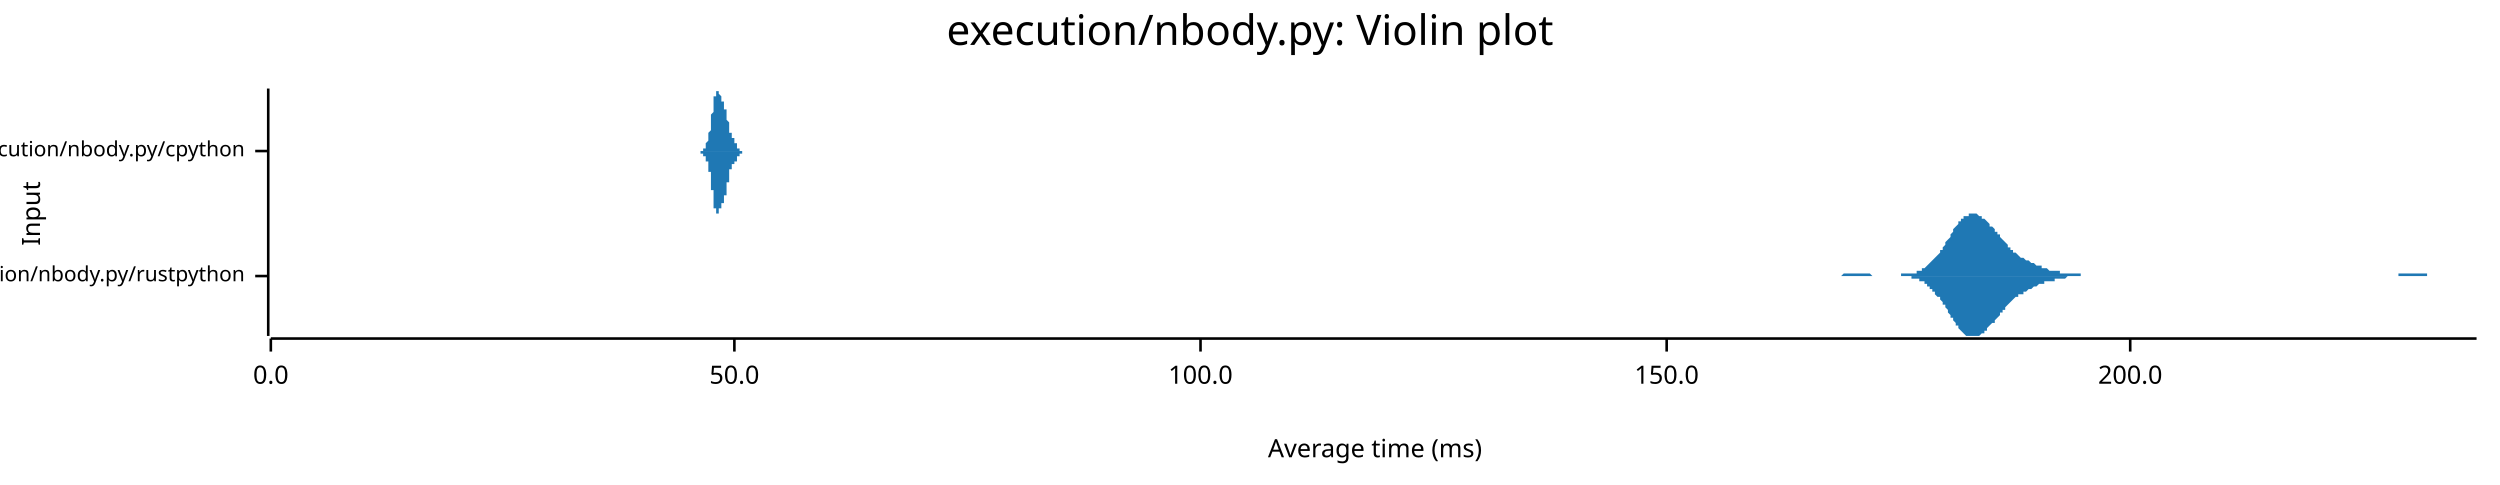
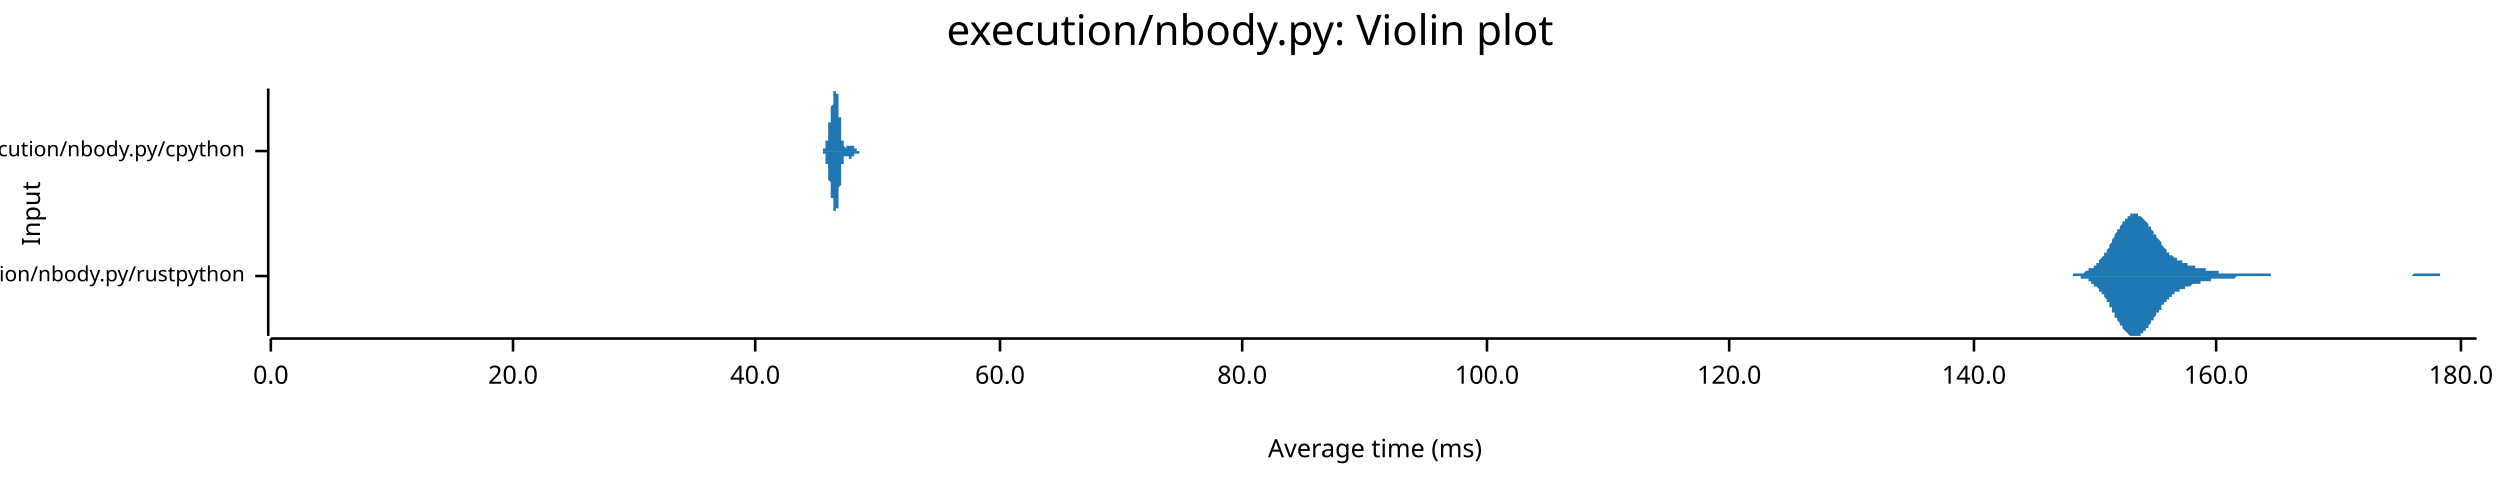
<svg xmlns="http://www.w3.org/2000/svg" width="960" height="186" viewBox="0 0 960 186">
  <text x="480" y="5" dy="0.76em" text-anchor="middle" font-family="sans-serif" font-size="16.129" opacity="1" fill="#000000">
execution/nbody.py: Violin plot
</text>
  <text x="8" y="82" dy="0.76em" text-anchor="middle" font-family="sans-serif" font-size="9.677" opacity="1" fill="#000000" transform="rotate(270, 8, 82)">
Input
</text>
  <text x="528" y="178" dy="-0.5ex" text-anchor="middle" font-family="sans-serif" font-size="9.677" opacity="1" fill="#000000">
Average time (ms)
</text>
  <polyline fill="none" opacity="1" stroke="#000000" stroke-width="1" points="103,34 103,129 " />
  <text x="94" y="106" dy="0.5ex" text-anchor="end" font-family="sans-serif" font-size="8.065" opacity="1" fill="#000000">
execution/nbody.py/rustpython
</text>
  <polyline fill="none" opacity="1" stroke="#000000" stroke-width="1" points="98,106 103,106 " />
  <text x="94" y="58" dy="0.5ex" text-anchor="end" font-family="sans-serif" font-size="8.065" opacity="1" fill="#000000">
execution/nbody.py/cpython
</text>
  <polyline fill="none" opacity="1" stroke="#000000" stroke-width="1" points="98,58 103,58 " />
  <polyline fill="none" opacity="1" stroke="#000000" stroke-width="1" points="104,130 951,130 " />
  <text x="104" y="140" dy="0.76em" text-anchor="middle" font-family="sans-serif" font-size="9.677" opacity="1" fill="#000000">
0.0
</text>
  <polyline fill="none" opacity="1" stroke="#000000" stroke-width="1" points="104,130 104,135 " />
-   <text x="282" y="140" dy="0.76em" text-anchor="middle" font-family="sans-serif" font-size="9.677" opacity="1" fill="#000000">
- 50.0
+   <text x="197" y="140" dy="0.76em" text-anchor="middle" font-family="sans-serif" font-size="9.677" opacity="1" fill="#000000">
+ 20.0
</text>
-   <polyline fill="none" opacity="1" stroke="#000000" stroke-width="1" points="282,130 282,135 " />
-   <text x="461" y="140" dy="0.76em" text-anchor="middle" font-family="sans-serif" font-size="9.677" opacity="1" fill="#000000">
+   <polyline fill="none" opacity="1" stroke="#000000" stroke-width="1" points="197,130 197,135 " />
+   <text x="290" y="140" dy="0.76em" text-anchor="middle" font-family="sans-serif" font-size="9.677" opacity="1" fill="#000000">
+ 40.0
+ </text>
+   <polyline fill="none" opacity="1" stroke="#000000" stroke-width="1" points="290,130 290,135 " />
+   <text x="384" y="140" dy="0.76em" text-anchor="middle" font-family="sans-serif" font-size="9.677" opacity="1" fill="#000000">
+ 60.0
+ </text>
+   <polyline fill="none" opacity="1" stroke="#000000" stroke-width="1" points="384,130 384,135 " />
+   <text x="477" y="140" dy="0.76em" text-anchor="middle" font-family="sans-serif" font-size="9.677" opacity="1" fill="#000000">
+ 80.0
+ </text>
+   <polyline fill="none" opacity="1" stroke="#000000" stroke-width="1" points="477,130 477,135 " />
+   <text x="571" y="140" dy="0.76em" text-anchor="middle" font-family="sans-serif" font-size="9.677" opacity="1" fill="#000000">
100.0
</text>
-   <polyline fill="none" opacity="1" stroke="#000000" stroke-width="1" points="461,130 461,135 " />
-   <text x="640" y="140" dy="0.76em" text-anchor="middle" font-family="sans-serif" font-size="9.677" opacity="1" fill="#000000">
- 150.0
+   <polyline fill="none" opacity="1" stroke="#000000" stroke-width="1" points="571,130 571,135 " />
+   <text x="664" y="140" dy="0.76em" text-anchor="middle" font-family="sans-serif" font-size="9.677" opacity="1" fill="#000000">
+ 120.0
</text>
-   <polyline fill="none" opacity="1" stroke="#000000" stroke-width="1" points="640,130 640,135 " />
-   <text x="818" y="140" dy="0.76em" text-anchor="middle" font-family="sans-serif" font-size="9.677" opacity="1" fill="#000000">
- 200.0
+   <polyline fill="none" opacity="1" stroke="#000000" stroke-width="1" points="664,130 664,135 " />
+   <text x="758" y="140" dy="0.76em" text-anchor="middle" font-family="sans-serif" font-size="9.677" opacity="1" fill="#000000">
+ 140.0
</text>
-   <polyline fill="none" opacity="1" stroke="#000000" stroke-width="1" points="818,130 818,135 " />
-   <polygon opacity="1" fill="#1F78B4" points="689,106 690,106 690,106 691,106 691,106 692,106 692,106 693,106 693,106 694,106 694,106 695,106 695,106 696,106 696,106 697,106 697,106 698,106 698,106 699,106 699,106 700,106 701,106 701,106 702,106 702,106 703,106 703,106 704,106 704,106 705,106 705,106 706,106 706,106 707,106 707,106 708,105 708,105 709,105 709,105 710,105 710,105 711,105 712,105 712,105 713,105 713,105 714,105 714,105 715,105 715,105 716,105 716,105 717,105 717,105 718,105 718,105 719,106 719,106 720,106 720,106 721,106 721,106 722,106 723,106 723,106 724,106 724,106 725,106 725,106 726,106 726,106 727,106 727,106 728,106 728,106 729,106 729,106 730,106 730,105 731,105 731,105 732,105 732,105 733,105 734,105 734,105 735,105 735,105 736,105 736,104 737,104 737,104 738,104 738,103 739,103 739,103 740,102 740,102 741,101 741,101 742,100 742,100 743,99 743,99 744,98 745,97 745,96 746,96 746,95 747,94 747,93 748,92 748,92 749,91 749,90 750,89 750,88 751,87 751,87 752,86 752,85 753,85 753,84 754,84 754,83 755,83 756,83 756,82 757,82 757,82 758,82 758,82 759,82 759,82 760,83 760,83 761,83 761,84 762,84 762,84 763,85 763,85 764,86 764,87 765,87 766,88 766,89 767,89 767,90 768,90 768,91 769,92 769,92 770,93 770,93 771,94 771,95 772,95 772,96 773,96 773,97 774,97 774,97 775,98 775,98 776,99 777,99 777,99 778,100 778,100 779,100 779,100 780,101 780,101 781,101 781,101 782,102 782,102 783,102 783,102 784,102 784,103 785,103 785,103 786,103 786,103 787,104 788,104 788,104 789,104 789,104 790,104 790,104 791,104 791,105 792,105 792,105 793,105 793,105 794,105 794,105 795,105 795,105 796,105 796,105 797,105 797,105 798,105 799,105 799,106 800,106 800,106 801,106 801,106 802,106 802,106 803,106 803,106 804,106 804,106 805,106 805,106 806,106 806,106 807,106 807,106 808,106 808,106 809,106 810,106 810,106 811,106 811,106 812,106 812,106 813,106 813,106 814,106 814,106 815,106 815,106 816,106 816,106 817,106 817,106 818,106 818,106 819,106 819,106 820,106 821,106 821,106 822,106 822,106 823,106 823,106 824,106 824,106 825,106 825,106 826,106 826,106 827,106 827,106 828,106 828,106 829,106 829,106 830,106 830,106 831,106 832,106 832,106 833,106 833,106 834,106 834,106 835,106 835,106 836,106 836,106 837,106 837,106 838,106 838,106 839,106 839,106 840,106 840,106 841,106 841,106 842,106 843,106 843,106 844,106 844,106 845,106 845,106 846,106 846,106 847,106 847,106 848,106 848,106 849,106 849,106 850,106 850,106 851,106 851,106 852,106 852,106 853,106 854,106 854,106 855,106 855,106 856,106 856,106 857,106 857,106 858,106 858,106 859,106 859,106 860,106 860,106 861,106 861,106 862,106 862,106 863,106 864,106 864,106 865,106 865,106 866,106 866,106 867,106 867,106 868,106 868,106 869,106 869,106 870,106 870,106 871,106 871,106 872,106 872,106 873,106 873,106 874,106 875,106 875,106 876,106 876,106 877,106 877,106 878,106 878,106 879,106 879,106 880,106 880,106 881,106 881,106 882,106 882,106 883,106 883,106 884,106 884,106 885,106 886,106 886,106 887,106 887,106 888,106 888,106 889,106 889,106 890,106 890,106 891,106 891,106 892,106 892,106 893,106 893,106 894,106 894,106 895,106 895,106 896,106 897,106 897,106 898,106 898,106 899,106 899,106 900,106 900,106 901,106 901,106 902,106 902,106 903,106 903,106 904,106 904,106 905,106 905,106 906,106 906,106 907,106 908,106 908,106 909,106 909,106 910,106 910,106 911,106 911,106 912,106 912,106 913,106 913,106 914,106 914,106 915,106 915,106 916,106 916,106 917,106 917,106 918,106 919,106 919,106 920,106 920,106 921,106 921,105 922,105 922,105 923,105 923,105 924,105 924,105 925,105 925,105 926,105 926,105 927,105 927,105 928,105 928,105 929,105 930,105 930,105 931,105 931,105 932,105 932,106 933,106 933,106 934,106 934,106 935,106 935,106 936,106 936,106 937,106 937,106 938,106 938,106 939,106 939,106 940,106 941,106 941,106 942,106 942,106 943,106 943,106 944,106 944,106 945,106 945,106 946,106 946,106 947,106 947,106 948,106 948,106 949,106 949,106 950,106 951,106 951,106 689,106 " />
-   <polygon opacity="1" fill="#1F78B4" points="689,106 690,106 690,106 691,106 691,106 692,106 692,106 693,106 693,106 694,106 694,106 695,106 695,106 696,106 696,106 697,106 697,106 698,106 698,106 699,106 699,106 700,106 701,106 701,106 702,106 702,106 703,106 703,106 704,106 704,106 705,106 705,106 706,106 706,106 707,106 707,106 708,106 708,106 709,106 709,106 710,106 710,106 711,106 712,106 712,106 713,106 713,106 714,106 714,106 715,106 715,106 716,106 716,106 717,106 717,106 718,106 718,106 719,106 719,106 720,106 720,106 721,106 721,106 722,106 723,106 723,106 724,106 724,106 725,106 725,106 726,106 726,106 727,106 727,106 728,106 728,106 729,106 729,106 730,106 730,106 731,106 731,106 732,106 732,106 733,106 734,106 734,107 735,107 735,107 736,107 736,107 737,107 737,108 738,108 738,108 739,108 739,109 740,109 740,110 741,110 741,111 742,111 742,112 743,112 743,113 744,114 745,114 745,115 746,116 746,117 747,117 747,118 748,119 748,120 749,121 749,122 750,122 750,123 751,124 751,125 752,125 752,126 753,127 753,127 754,128 754,128 755,129 756,129 756,129 757,129 757,129 758,129 758,129 759,129 759,129 760,129 760,129 761,128 761,128 762,128 762,127 763,127 763,126 764,125 764,125 765,124 766,124 766,123 767,122 767,122 768,121 768,120 769,120 769,119 770,119 770,118 771,117 771,117 772,116 772,116 773,115 773,115 774,114 774,114 775,114 775,113 776,113 777,113 777,112 778,112 778,112 779,111 779,111 780,111 780,111 781,110 781,110 782,110 782,110 783,109 783,109 784,109 784,109 785,109 785,108 786,108 786,108 787,108 788,108 788,108 789,108 789,107 790,107 790,107 791,107 791,107 792,107 792,107 793,107 793,107 794,106 794,106 795,106 795,106 796,106 796,106 797,106 797,106 798,106 799,106 799,106 800,106 800,106 801,106 801,106 802,106 802,106 803,106 803,106 804,106 804,106 805,106 805,106 806,106 806,106 807,106 807,106 808,106 808,106 809,106 810,106 810,106 811,106 811,106 812,106 812,106 813,106 813,106 814,106 814,106 815,106 815,106 816,106 816,106 817,106 817,106 818,106 818,106 819,106 819,106 820,106 821,106 821,106 822,106 822,106 823,106 823,106 824,106 824,106 825,106 825,106 826,106 826,106 827,106 827,106 828,106 828,106 829,106 829,106 830,106 830,106 831,106 832,106 832,106 833,106 833,106 834,106 834,106 835,106 835,106 836,106 836,106 837,106 837,106 838,106 838,106 839,106 839,106 840,106 840,106 841,106 841,106 842,106 843,106 843,106 844,106 844,106 845,106 845,106 846,106 846,106 847,106 847,106 848,106 848,106 849,106 849,106 850,106 850,106 851,106 851,106 852,106 852,106 853,106 854,106 854,106 855,106 855,106 856,106 856,106 857,106 857,106 858,106 858,106 859,106 859,106 860,106 860,106 861,106 861,106 862,106 862,106 863,106 864,106 864,106 865,106 865,106 866,106 866,106 867,106 867,106 868,106 868,106 869,106 869,106 870,106 870,106 871,106 871,106 872,106 872,106 873,106 873,106 874,106 875,106 875,106 876,106 876,106 877,106 877,106 878,106 878,106 879,106 879,106 880,106 880,106 881,106 881,106 882,106 882,106 883,106 883,106 884,106 884,106 885,106 886,106 886,106 887,106 887,106 888,106 888,106 889,106 889,106 890,106 890,106 891,106 891,106 892,106 892,106 893,106 893,106 894,106 894,106 895,106 895,106 896,106 897,106 897,106 898,106 898,106 899,106 899,106 900,106 900,106 901,106 901,106 902,106 902,106 903,106 903,106 904,106 904,106 905,106 905,106 906,106 906,106 907,106 908,106 908,106 909,106 909,106 910,106 910,106 911,106 911,106 912,106 912,106 913,106 913,106 914,106 914,106 915,106 915,106 916,106 916,106 917,106 917,106 918,106 919,106 919,106 920,106 920,106 921,106 921,106 922,106 922,106 923,106 923,106 924,106 924,106 925,106 925,106 926,106 926,106 927,106 927,106 928,106 928,106 929,106 930,106 930,106 931,106 931,106 932,106 932,106 933,106 933,106 934,106 934,106 935,106 935,106 936,106 936,106 937,106 937,106 938,106 938,106 939,106 939,106 940,106 941,106 941,106 942,106 942,106 943,106 943,106 944,106 944,106 945,106 945,106 946,106 946,106 947,106 947,106 948,106 948,106 949,106 949,106 950,106 951,106 951,106 689,106 " />
-   <polygon opacity="1" fill="#1F78B4" points="268,58 268,58 268,58 268,58 268,58 268,58 268,58 268,58 268,58 268,58 268,58 268,58 268,58 268,58 269,58 269,58 269,58 269,58 269,58 269,58 269,58 269,58 269,58 269,58 269,58 269,58 269,58 269,58 269,58 269,58 269,58 269,58 269,58 269,58 269,58 269,58 269,58 269,58 269,58 269,58 269,58 270,58 270,58 270,58 270,58 270,58 270,58 270,58 270,58 270,58 270,58 270,58 270,57 270,57 270,57 270,57 270,57 270,57 270,57 270,57 270,57 270,57 270,57 270,57 270,57 270,57 270,57 270,57 271,57 271,57 271,57 271,56 271,56 271,56 271,56 271,56 271,56 271,56 271,56 271,56 271,56 271,56 271,56 271,56 271,55 271,55 271,55 271,55 271,55 271,55 271,55 271,55 271,55 271,55 271,55 272,54 272,54 272,54 272,54 272,54 272,54 272,54 272,54 272,53 272,53 272,53 272,53 272,53 272,53 272,53 272,53 272,52 272,52 272,52 272,52 272,52 272,52 272,51 272,51 272,51 272,51 272,51 273,50 273,50 273,50 273,50 273,50 273,49 273,49 273,49 273,49 273,48 273,48 273,48 273,48 273,47 273,47 273,47 273,47 273,46 273,46 273,46 273,45 273,45 273,45 273,45 273,44 273,44 273,44 274,43 274,43 274,43 274,43 274,42 274,42 274,42 274,41 274,41 274,41 274,41 274,40 274,40 274,40 274,39 274,39 274,39 274,39 274,38 274,38 274,38 274,38 274,38 274,37 274,37 274,37 274,37 275,37 275,36 275,36 275,36 275,36 275,36 275,36 275,35 275,35 275,35 275,35 275,35 275,35 275,35 275,35 275,35 275,35 275,35 275,35 275,35 275,35 275,35 275,35 275,34 275,35 275,35 275,35 276,35 276,35 276,35 276,35 276,35 276,35 276,35 276,35 276,35 276,35 276,35 276,35 276,35 276,35 276,35 276,35 276,35 276,36 276,36 276,36 276,36 276,36 276,36 276,36 276,36 276,36 276,36 276,36 277,37 277,37 277,37 277,37 277,37 277,37 277,37 277,37 277,37 277,37 277,37 277,37 277,38 277,38 277,38 277,38 277,38 277,38 277,38 277,38 277,38 277,38 277,38 277,39 277,39 277,39 277,39 278,39 278,39 278,39 278,39 278,39 278,39 278,39 278,39 278,40 278,40 278,40 278,40 278,40 278,40 278,40 278,40 278,40 278,40 278,41 278,41 278,41 278,41 278,41 278,41 278,41 278,41 278,42 279,42 279,42 279,42 279,42 279,42 279,42 279,43 279,43 279,43 279,43 279,43 279,43 279,44 279,44 279,44 279,44 279,44 279,45 279,45 279,45 279,45 279,45 279,46 279,46 279,46 279,46 279,46 280,47 280,47 280,47 280,47 280,47 280,48 280,48 280,48 280,48 280,48 280,49 280,49 280,49 280,49 280,49 280,49 280,50 280,50 280,50 280,50 280,50 280,50 280,51 280,51 280,51 280,51 280,51 281,51 281,51 281,51 281,52 281,52 281,52 281,52 281,52 281,52 281,52 281,52 281,52 281,52 281,52 281,53 281,53 281,53 281,53 281,53 281,53 281,53 281,53 281,53 281,53 281,53 281,53 281,53 282,53 282,53 282,53 282,53 282,54 282,54 282,54 282,54 282,54 282,54 282,54 282,54 282,54 282,54 282,54 282,54 282,54 282,54 282,54 282,54 282,54 282,54 282,54 282,55 282,55 282,55 282,55 283,55 283,55 283,55 283,55 283,55 283,55 283,55 283,55 283,55 283,55 283,55 283,55 283,56 283,56 283,56 283,56 283,56 283,56 283,56 283,56 283,56 283,56 283,56 283,56 283,56 283,56 283,56 283,57 284,57 284,57 284,57 284,57 284,57 284,57 284,57 284,57 284,57 284,57 284,57 284,57 284,57 284,57 284,57 284,57 284,57 284,57 284,57 284,58 284,58 284,58 284,58 284,58 284,58 284,58 284,58 285,58 285,58 285,58 285,58 285,58 285,58 285,58 285,58 285,58 285,58 285,58 285,58 285,58 285,58 285,58 285,58 285,58 285,58 285,58 285,58 285,58 285,58 285,58 285,58 285,58 285,58 285,58 286,58 286,58 286,58 286,58 286,58 286,58 286,58 286,58 286,58 286,58 286,58 286,58 286,58 286,58 286,58 286,58 286,58 286,58 286,58 286,58 286,58 286,58 286,58 286,58 286,58 286,58 268,58 " />
-   <polygon opacity="1" fill="#1F78B4" points="268,58 268,58 268,58 268,58 268,58 268,58 268,58 268,58 268,58 268,58 268,58 268,58 268,58 268,58 269,58 269,58 269,58 269,58 269,58 269,58 269,58 269,58 269,58 269,58 269,58 269,58 269,58 269,58 269,58 269,58 269,58 269,58 269,58 269,58 269,59 269,59 269,59 269,59 269,59 269,59 269,59 270,59 270,59 270,59 270,59 270,59 270,59 270,59 270,59 270,59 270,59 270,59 270,59 270,59 270,59 270,59 270,59 270,59 270,59 270,59 270,59 270,59 270,59 270,60 270,60 270,60 270,60 270,60 271,60 271,60 271,60 271,60 271,60 271,60 271,60 271,60 271,60 271,60 271,61 271,61 271,61 271,61 271,61 271,61 271,61 271,61 271,61 271,61 271,61 271,61 271,62 271,62 271,62 271,62 271,62 272,62 272,62 272,62 272,62 272,63 272,63 272,63 272,63 272,63 272,63 272,63 272,63 272,64 272,64 272,64 272,64 272,64 272,64 272,64 272,65 272,65 272,65 272,65 272,65 272,65 272,66 272,66 273,66 273,66 273,66 273,67 273,67 273,67 273,67 273,68 273,68 273,68 273,68 273,69 273,69 273,69 273,69 273,70 273,70 273,70 273,70 273,71 273,71 273,71 273,72 273,72 273,72 273,72 273,73 274,73 274,73 274,74 274,74 274,74 274,74 274,75 274,75 274,75 274,76 274,76 274,76 274,76 274,77 274,77 274,77 274,78 274,78 274,78 274,78 274,78 274,79 274,79 274,79 274,79 274,80 274,80 275,80 275,80 275,80 275,80 275,81 275,81 275,81 275,81 275,81 275,81 275,81 275,81 275,82 275,82 275,82 275,82 275,82 275,82 275,82 275,82 275,82 275,82 275,82 275,82 275,82 275,82 275,82 276,82 276,82 276,82 276,82 276,82 276,82 276,82 276,82 276,82 276,82 276,81 276,81 276,81 276,81 276,81 276,81 276,81 276,81 276,81 276,81 276,81 276,81 276,81 276,80 276,80 276,80 276,80 276,80 277,80 277,80 277,80 277,80 277,80 277,80 277,79 277,79 277,79 277,79 277,79 277,79 277,79 277,79 277,79 277,79 277,79 277,78 277,78 277,78 277,78 277,78 277,78 277,78 277,78 277,78 277,78 278,78 278,78 278,77 278,77 278,77 278,77 278,77 278,77 278,77 278,77 278,77 278,77 278,77 278,76 278,76 278,76 278,76 278,76 278,76 278,76 278,76 278,76 278,75 278,75 278,75 278,75 278,75 279,75 279,75 279,74 279,74 279,74 279,74 279,74 279,74 279,74 279,73 279,73 279,73 279,73 279,73 279,72 279,72 279,72 279,72 279,72 279,72 279,71 279,71 279,71 279,71 279,71 279,70 279,70 280,70 280,70 280,70 280,69 280,69 280,69 280,69 280,69 280,68 280,68 280,68 280,68 280,68 280,67 280,67 280,67 280,67 280,67 280,67 280,66 280,66 280,66 280,66 280,66 280,66 280,66 280,65 281,65 281,65 281,65 281,65 281,65 281,65 281,65 281,65 281,64 281,64 281,64 281,64 281,64 281,64 281,64 281,64 281,64 281,64 281,64 281,64 281,64 281,64 281,63 281,63 281,63 281,63 281,63 282,63 282,63 282,63 282,63 282,63 282,63 282,63 282,63 282,63 282,63 282,63 282,63 282,63 282,63 282,62 282,62 282,62 282,62 282,62 282,62 282,62 282,62 282,62 282,62 282,62 282,62 282,62 283,62 283,62 283,62 283,62 283,61 283,61 283,61 283,61 283,61 283,61 283,61 283,61 283,61 283,61 283,61 283,61 283,61 283,61 283,61 283,60 283,60 283,60 283,60 283,60 283,60 283,60 283,60 283,60 284,60 284,60 284,60 284,60 284,60 284,60 284,60 284,60 284,59 284,59 284,59 284,59 284,59 284,59 284,59 284,59 284,59 284,59 284,59 284,59 284,59 284,59 284,59 284,59 284,59 284,59 284,59 285,59 285,59 285,59 285,59 285,59 285,59 285,59 285,59 285,59 285,59 285,59 285,58 285,58 285,58 285,58 285,58 285,58 285,58 285,58 285,58 285,58 285,58 285,58 285,58 285,58 285,58 285,58 286,58 286,58 286,58 286,58 286,58 286,58 286,58 286,58 286,58 286,58 286,58 286,58 286,58 286,58 286,58 286,58 286,58 286,58 286,58 286,58 286,58 286,58 286,58 286,58 286,58 286,58 268,58 " />
+   <polyline fill="none" opacity="1" stroke="#000000" stroke-width="1" points="758,130 758,135 " />
+   <text x="851" y="140" dy="0.76em" text-anchor="middle" font-family="sans-serif" font-size="9.677" opacity="1" fill="#000000">
+ 160.0
+ </text>
+   <polyline fill="none" opacity="1" stroke="#000000" stroke-width="1" points="851,130 851,135 " />
+   <text x="945" y="140" dy="0.76em" text-anchor="middle" font-family="sans-serif" font-size="9.677" opacity="1" fill="#000000">
+ 180.0
+ </text>
+   <polyline fill="none" opacity="1" stroke="#000000" stroke-width="1" points="945,130 945,135 " />
+   <polygon opacity="1" fill="#1F78B4" points="790,106 790,106 791,106 791,106 791,106 792,106 792,106 792,106 792,106 793,106 793,106 793,106 794,106 794,106 794,106 795,106 795,106 795,106 796,106 796,105 796,105 797,105 797,105 797,105 798,105 798,105 798,105 799,105 799,105 799,105 800,105 800,105 800,105 801,104 801,104 801,104 802,104 802,104 802,104 802,103 803,103 803,103 803,103 804,103 804,102 804,102 805,102 805,101 805,101 806,101 806,100 806,100 807,99 807,99 807,99 808,98 808,98 808,97 809,97 809,96 809,96 810,95 810,95 810,94 811,93 811,93 811,92 811,92 812,91 812,91 812,90 813,89 813,89 813,88 814,88 814,87 814,87 815,86 815,86 815,85 816,85 816,84 816,84 817,84 817,83 817,83 818,83 818,83 818,82 819,82 819,82 819,82 820,82 820,82 820,82 820,82 821,82 821,82 821,83 822,83 822,83 822,83 823,84 823,84 823,84 824,85 824,85 824,85 825,86 825,86 825,87 826,87 826,88 826,88 827,89 827,89 827,90 828,90 828,91 828,91 829,92 829,92 829,92 830,93 830,93 830,94 830,94 831,95 831,95 831,95 832,96 832,96 832,97 833,97 833,97 833,98 834,98 834,98 834,98 835,99 835,99 835,99 836,99 836,99 836,100 837,100 837,100 837,100 838,100 838,101 838,101 839,101 839,101 839,101 839,101 840,101 840,101 840,102 841,102 841,102 841,102 842,102 842,102 842,102 843,102 843,102 843,103 844,103 844,103 844,103 845,103 845,103 845,103 846,103 846,103 846,103 847,103 847,104 847,104 848,104 848,104 848,104 848,104 849,104 849,104 849,104 850,104 850,104 850,104 851,104 851,104 851,104 852,104 852,105 852,105 853,105 853,105 853,105 854,105 854,105 854,105 855,105 855,105 855,105 856,105 856,105 856,105 857,105 857,105 857,105 858,105 858,105 858,105 858,105 859,105 859,105 859,105 860,105 860,105 860,105 861,105 861,105 861,105 862,105 862,105 862,105 863,105 863,105 863,105 864,105 864,105 864,105 865,105 865,105 865,105 866,105 866,105 866,105 867,105 867,105 867,105 867,105 868,105 868,105 868,105 869,105 869,105 869,105 870,105 870,105 870,105 871,105 871,105 871,105 872,105 872,105 872,106 873,106 873,106 873,106 874,106 874,106 874,106 875,106 875,106 875,106 876,106 876,106 876,106 876,106 877,106 877,106 877,106 878,106 878,106 878,106 879,106 879,106 879,106 880,106 880,106 880,106 881,106 881,106 881,106 882,106 882,106 882,106 883,106 883,106 883,106 884,106 884,106 884,106 885,106 885,106 885,106 885,106 886,106 886,106 886,106 887,106 887,106 887,106 888,106 888,106 888,106 889,106 889,106 889,106 890,106 890,106 890,106 891,106 891,106 891,106 892,106 892,106 892,106 893,106 893,106 893,106 894,106 894,106 894,106 895,106 895,106 895,106 895,106 896,106 896,106 896,106 897,106 897,106 897,106 898,106 898,106 898,106 899,106 899,106 899,106 900,106 900,106 900,106 901,106 901,106 901,106 902,106 902,106 902,106 903,106 903,106 903,106 904,106 904,106 904,106 904,106 905,106 905,106 905,106 906,106 906,106 906,106 907,106 907,106 907,106 908,106 908,106 908,106 909,106 909,106 909,106 910,106 910,106 910,106 911,106 911,106 911,106 912,106 912,106 912,106 913,106 913,106 913,106 913,106 914,106 914,106 914,106 915,106 915,106 915,106 916,106 916,106 916,106 917,106 917,106 917,106 918,106 918,106 918,106 919,106 919,106 919,106 920,106 920,106 920,106 921,106 921,106 921,106 922,106 922,106 922,106 923,106 923,106 923,106 923,106 924,106 924,106 924,106 925,106 925,106 925,106 926,106 926,106 926,106 927,105 927,105 927,105 928,105 928,105 928,105 929,105 929,105 929,105 930,105 930,105 930,105 931,105 931,105 931,105 932,105 932,105 932,105 932,105 933,105 933,105 933,105 934,105 934,105 934,105 935,105 935,105 935,105 936,105 936,105 936,105 937,105 937,105 937,106 938,106 938,106 938,106 939,106 939,106 939,106 940,106 940,106 940,106 941,106 941,106 941,106 941,106 942,106 942,106 942,106 943,106 943,106 943,106 944,106 944,106 944,106 945,106 945,106 945,106 946,106 946,106 946,106 947,106 947,106 947,106 948,106 948,106 948,106 949,106 949,106 949,106 950,106 950,106 950,106 951,106 951,106 790,106 " />
+   <polygon opacity="1" fill="#1F78B4" points="790,106 790,106 791,106 791,106 791,106 792,106 792,106 792,106 792,106 793,106 793,106 793,106 794,106 794,106 794,106 795,106 795,106 795,106 796,106 796,106 796,106 797,106 797,106 797,106 798,106 798,106 798,106 799,106 799,107 799,107 800,107 800,107 800,107 801,107 801,107 801,107 802,107 802,108 802,108 802,108 803,108 803,108 803,109 804,109 804,109 804,110 805,110 805,110 805,110 806,111 806,111 806,112 807,112 807,112 807,113 808,113 808,114 808,114 809,115 809,115 809,116 810,116 810,117 810,118 811,118 811,119 811,119 811,120 812,120 812,121 812,122 813,122 813,123 813,123 814,124 814,124 814,125 815,125 815,126 815,126 816,127 816,127 816,127 817,128 817,128 817,128 818,129 818,129 818,129 819,129 819,129 819,129 820,129 820,129 820,129 820,129 821,129 821,129 821,129 822,129 822,129 822,128 823,128 823,128 823,127 824,127 824,127 824,126 825,126 825,125 825,125 826,124 826,124 826,123 827,123 827,122 827,122 828,121 828,121 828,120 829,120 829,119 829,119 830,119 830,118 830,118 830,117 831,117 831,116 831,116 832,116 832,115 832,115 833,115 833,114 833,114 834,114 834,113 834,113 835,113 835,113 835,112 836,112 836,112 836,112 837,112 837,111 837,111 838,111 838,111 838,111 839,111 839,111 839,110 839,110 840,110 840,110 840,110 841,110 841,110 841,110 842,109 842,109 842,109 843,109 843,109 843,109 844,109 844,109 844,109 845,109 845,108 845,108 846,108 846,108 846,108 847,108 847,108 847,108 848,108 848,108 848,108 848,108 849,108 849,107 849,107 850,107 850,107 850,107 851,107 851,107 851,107 852,107 852,107 852,107 853,107 853,107 853,107 854,107 854,107 854,107 855,107 855,107 855,107 856,107 856,107 856,107 857,107 857,107 857,107 858,107 858,107 858,107 858,107 859,106 859,106 859,106 860,106 860,106 860,106 861,106 861,106 861,106 862,106 862,106 862,106 863,106 863,106 863,106 864,106 864,106 864,106 865,106 865,106 865,106 866,106 866,106 866,106 867,106 867,106 867,106 867,106 868,106 868,106 868,106 869,106 869,106 869,106 870,106 870,106 870,106 871,106 871,106 871,106 872,106 872,106 872,106 873,106 873,106 873,106 874,106 874,106 874,106 875,106 875,106 875,106 876,106 876,106 876,106 876,106 877,106 877,106 877,106 878,106 878,106 878,106 879,106 879,106 879,106 880,106 880,106 880,106 881,106 881,106 881,106 882,106 882,106 882,106 883,106 883,106 883,106 884,106 884,106 884,106 885,106 885,106 885,106 885,106 886,106 886,106 886,106 887,106 887,106 887,106 888,106 888,106 888,106 889,106 889,106 889,106 890,106 890,106 890,106 891,106 891,106 891,106 892,106 892,106 892,106 893,106 893,106 893,106 894,106 894,106 894,106 895,106 895,106 895,106 895,106 896,106 896,106 896,106 897,106 897,106 897,106 898,106 898,106 898,106 899,106 899,106 899,106 900,106 900,106 900,106 901,106 901,106 901,106 902,106 902,106 902,106 903,106 903,106 903,106 904,106 904,106 904,106 904,106 905,106 905,106 905,106 906,106 906,106 906,106 907,106 907,106 907,106 908,106 908,106 908,106 909,106 909,106 909,106 910,106 910,106 910,106 911,106 911,106 911,106 912,106 912,106 912,106 913,106 913,106 913,106 913,106 914,106 914,106 914,106 915,106 915,106 915,106 916,106 916,106 916,106 917,106 917,106 917,106 918,106 918,106 918,106 919,106 919,106 919,106 920,106 920,106 920,106 921,106 921,106 921,106 922,106 922,106 922,106 923,106 923,106 923,106 923,106 924,106 924,106 924,106 925,106 925,106 925,106 926,106 926,106 926,106 927,106 927,106 927,106 928,106 928,106 928,106 929,106 929,106 929,106 930,106 930,106 930,106 931,106 931,106 931,106 932,106 932,106 932,106 932,106 933,106 933,106 933,106 934,106 934,106 934,106 935,106 935,106 935,106 936,106 936,106 936,106 937,106 937,106 937,106 938,106 938,106 938,106 939,106 939,106 939,106 940,106 940,106 940,106 941,106 941,106 941,106 941,106 942,106 942,106 942,106 943,106 943,106 943,106 944,106 944,106 944,106 945,106 945,106 945,106 946,106 946,106 946,106 947,106 947,106 947,106 948,106 948,106 948,106 949,106 949,106 949,106 950,106 950,106 950,106 951,106 951,106 790,106 " />
+   <polygon opacity="1" fill="#1F78B4" points="315,58 315,58 315,58 315,58 315,58 315,58 315,58 315,58 315,58 315,58 315,58 315,58 315,58 315,58 315,58 316,58 316,58 316,58 316,58 316,58 316,58 316,58 316,58 316,58 316,58 316,58 316,58 316,58 316,58 316,58 316,58 316,58 316,58 316,58 316,58 316,58 316,58 316,58 316,58 316,58 316,58 316,58 316,58 316,58 316,57 317,57 317,57 317,57 317,57 317,57 317,57 317,57 317,57 317,57 317,57 317,57 317,57 317,56 317,56 317,56 317,56 317,56 317,56 317,56 317,56 317,55 317,55 317,55 317,55 317,55 317,55 317,54 317,54 317,54 317,54 317,54 318,54 318,53 318,53 318,53 318,53 318,53 318,52 318,52 318,52 318,52 318,52 318,51 318,51 318,51 318,51 318,50 318,50 318,50 318,50 318,49 318,49 318,49 318,49 318,49 318,48 318,48 318,48 318,48 318,47 318,47 319,47 319,47 319,46 319,46 319,46 319,46 319,46 319,45 319,45 319,45 319,45 319,44 319,44 319,44 319,44 319,44 319,43 319,43 319,43 319,43 319,42 319,42 319,42 319,42 319,42 319,41 319,41 319,41 319,41 319,41 320,40 320,40 320,40 320,40 320,39 320,39 320,39 320,39 320,39 320,38 320,38 320,38 320,38 320,38 320,37 320,37 320,37 320,37 320,37 320,37 320,36 320,36 320,36 320,36 320,36 320,36 320,36 320,35 320,35 320,35 320,35 321,35 321,35 321,35 321,35 321,35 321,35 321,35 321,35 321,35 321,35 321,35 321,34 321,35 321,35 321,35 321,35 321,35 321,35 321,35 321,35 321,35 321,35 321,35 321,35 321,35 321,35 321,36 321,36 321,36 321,36 322,36 322,36 322,37 322,37 322,37 322,37 322,38 322,38 322,38 322,38 322,39 322,39 322,39 322,39 322,40 322,40 322,40 322,41 322,41 322,41 322,42 322,42 322,42 322,43 322,43 322,43 322,44 322,44 322,44 322,45 323,45 323,45 323,46 323,46 323,46 323,47 323,47 323,47 323,48 323,48 323,48 323,49 323,49 323,49 323,50 323,50 323,50 323,51 323,51 323,51 323,51 323,52 323,52 323,52 323,52 323,53 323,53 323,53 323,53 323,53 323,54 324,54 324,54 324,54 324,54 324,54 324,55 324,55 324,55 324,55 324,55 324,55 324,55 324,55 324,56 324,56 324,56 324,56 324,56 324,56 324,56 324,56 324,56 324,56 324,56 324,56 324,56 324,56 324,56 324,56 324,56 325,57 325,57 325,57 325,57 325,57 325,57 325,57 325,57 325,57 325,57 325,57 325,57 325,57 325,57 325,57 325,57 325,57 325,56 325,56 325,56 325,56 325,56 325,56 325,56 325,56 325,56 325,56 325,56 325,56 325,56 326,56 326,56 326,56 326,56 326,56 326,56 326,56 326,56 326,56 326,56 326,56 326,56 326,56 326,56 326,56 326,56 326,56 326,56 326,56 326,56 326,56 326,56 326,56 326,56 326,56 326,56 326,56 326,56 326,56 326,56 326,56 327,56 327,56 327,56 327,56 327,56 327,56 327,56 327,56 327,56 327,56 327,56 327,56 327,56 327,56 327,56 327,56 327,56 327,56 327,56 327,56 327,56 327,56 327,56 327,56 327,56 327,56 327,56 327,56 327,56 327,56 328,56 328,56 328,56 328,56 328,56 328,56 328,56 328,56 328,56 328,57 328,57 328,57 328,57 328,57 328,57 328,57 328,57 328,57 328,57 328,57 328,57 328,57 328,57 328,57 328,57 328,57 328,57 328,57 328,57 328,57 329,57 329,57 329,57 329,57 329,57 329,57 329,57 329,57 329,57 329,57 329,57 329,57 329,57 329,57 329,57 329,57 329,57 329,58 329,58 329,58 329,58 329,58 329,58 329,58 329,58 329,58 329,58 329,58 329,58 329,58 329,58 330,58 330,58 330,58 330,58 330,58 330,58 330,58 330,58 330,58 330,58 330,58 330,58 330,58 330,58 330,58 330,58 330,58 330,58 330,58 330,58 330,58 330,58 330,58 330,58 330,58 330,58 330,58 330,58 330,58 330,58 331,58 331,58 331,58 331,58 331,58 331,58 331,58 331,58 331,58 331,58 331,58 331,58 331,58 331,58 331,58 331,58 331,58 331,58 331,58 331,58 331,58 331,58 331,58 331,58 331,58 331,58 331,58 331,58 331,58 331,58 331,58 315,58 " />
+   <polygon opacity="1" fill="#1F78B4" points="315,58 315,58 315,58 315,58 315,58 315,58 315,58 315,58 315,58 315,58 315,58 315,58 315,58 315,58 315,58 316,58 316,58 316,58 316,58 316,58 316,58 316,58 316,58 316,58 316,58 316,58 316,58 316,58 316,58 316,58 316,59 316,59 316,59 316,59 316,59 316,59 316,59 316,59 316,59 316,59 316,59 316,59 316,59 316,59 316,59 317,59 317,59 317,59 317,59 317,59 317,59 317,59 317,60 317,60 317,60 317,60 317,60 317,60 317,60 317,60 317,60 317,61 317,61 317,61 317,61 317,61 317,61 317,61 317,62 317,62 317,62 317,62 317,62 317,62 317,63 317,63 318,63 318,63 318,63 318,64 318,64 318,64 318,64 318,64 318,65 318,65 318,65 318,65 318,65 318,66 318,66 318,66 318,66 318,67 318,67 318,67 318,67 318,68 318,68 318,68 318,68 318,68 318,69 318,69 318,69 318,69 319,70 319,70 319,70 319,70 319,70 319,71 319,71 319,71 319,71 319,72 319,72 319,72 319,72 319,72 319,73 319,73 319,73 319,73 319,74 319,74 319,74 319,74 319,74 319,75 319,75 319,75 319,75 319,76 319,76 319,76 320,76 320,76 320,77 320,77 320,77 320,77 320,77 320,78 320,78 320,78 320,78 320,78 320,79 320,79 320,79 320,79 320,79 320,80 320,80 320,80 320,80 320,80 320,80 320,81 320,81 320,81 320,81 320,81 320,81 320,81 320,81 321,81 321,82 321,82 321,82 321,82 321,82 321,82 321,82 321,82 321,82 321,82 321,82 321,82 321,82 321,82 321,82 321,82 321,82 321,82 321,82 321,82 321,82 321,81 321,81 321,81 321,81 321,81 321,81 321,81 321,80 322,80 322,80 322,80 322,80 322,79 322,79 322,79 322,79 322,78 322,78 322,78 322,78 322,77 322,77 322,77 322,76 322,76 322,76 322,76 322,75 322,75 322,75 322,74 322,74 322,74 322,73 322,73 322,72 322,72 322,72 323,71 323,71 323,71 323,70 323,70 323,70 323,69 323,69 323,69 323,68 323,68 323,68 323,67 323,67 323,67 323,67 323,66 323,66 323,66 323,65 323,65 323,65 323,65 323,64 323,64 323,64 323,64 323,64 323,63 323,63 323,63 324,63 324,63 324,62 324,62 324,62 324,62 324,62 324,62 324,61 324,61 324,61 324,61 324,61 324,61 324,61 324,61 324,61 324,61 324,61 324,60 324,60 324,60 324,60 324,60 324,60 324,60 324,60 324,60 324,60 324,60 325,60 325,60 325,60 325,60 325,60 325,60 325,60 325,60 325,60 325,60 325,60 325,60 325,60 325,60 325,60 325,60 325,60 325,60 325,60 325,60 325,60 325,60 325,60 325,60 325,60 325,60 325,60 325,60 325,60 325,60 326,60 326,60 326,60 326,60 326,60 326,60 326,60 326,60 326,60 326,60 326,61 326,61 326,61 326,61 326,61 326,61 326,61 326,61 326,61 326,61 326,61 326,61 326,61 326,61 326,61 326,61 326,61 326,61 326,61 326,61 326,61 327,61 327,61 327,61 327,61 327,61 327,61 327,61 327,61 327,61 327,61 327,61 327,61 327,61 327,61 327,61 327,61 327,60 327,60 327,60 327,60 327,60 327,60 327,60 327,60 327,60 327,60 327,60 327,60 327,60 327,60 328,60 328,60 328,60 328,60 328,60 328,60 328,60 328,60 328,60 328,60 328,60 328,60 328,60 328,60 328,60 328,60 328,60 328,60 328,60 328,60 328,60 328,60 328,60 328,60 328,60 328,60 328,60 328,60 328,59 328,59 329,59 329,59 329,59 329,59 329,59 329,59 329,59 329,59 329,59 329,59 329,59 329,59 329,59 329,59 329,59 329,59 329,59 329,59 329,59 329,59 329,59 329,59 329,59 329,59 329,59 329,59 329,59 329,59 329,59 329,59 329,59 330,59 330,59 330,59 330,59 330,59 330,59 330,59 330,59 330,59 330,59 330,59 330,59 330,58 330,58 330,58 330,58 330,58 330,58 330,58 330,58 330,58 330,58 330,58 330,58 330,58 330,58 330,58 330,58 330,58 330,58 331,58 331,58 331,58 331,58 331,58 331,58 331,58 331,58 331,58 331,58 331,58 331,58 331,58 331,58 331,58 331,58 331,58 331,58 331,58 331,58 331,58 331,58 331,58 331,58 331,58 331,58 331,58 331,58 331,58 331,58 331,58 315,58 " />
</svg>
